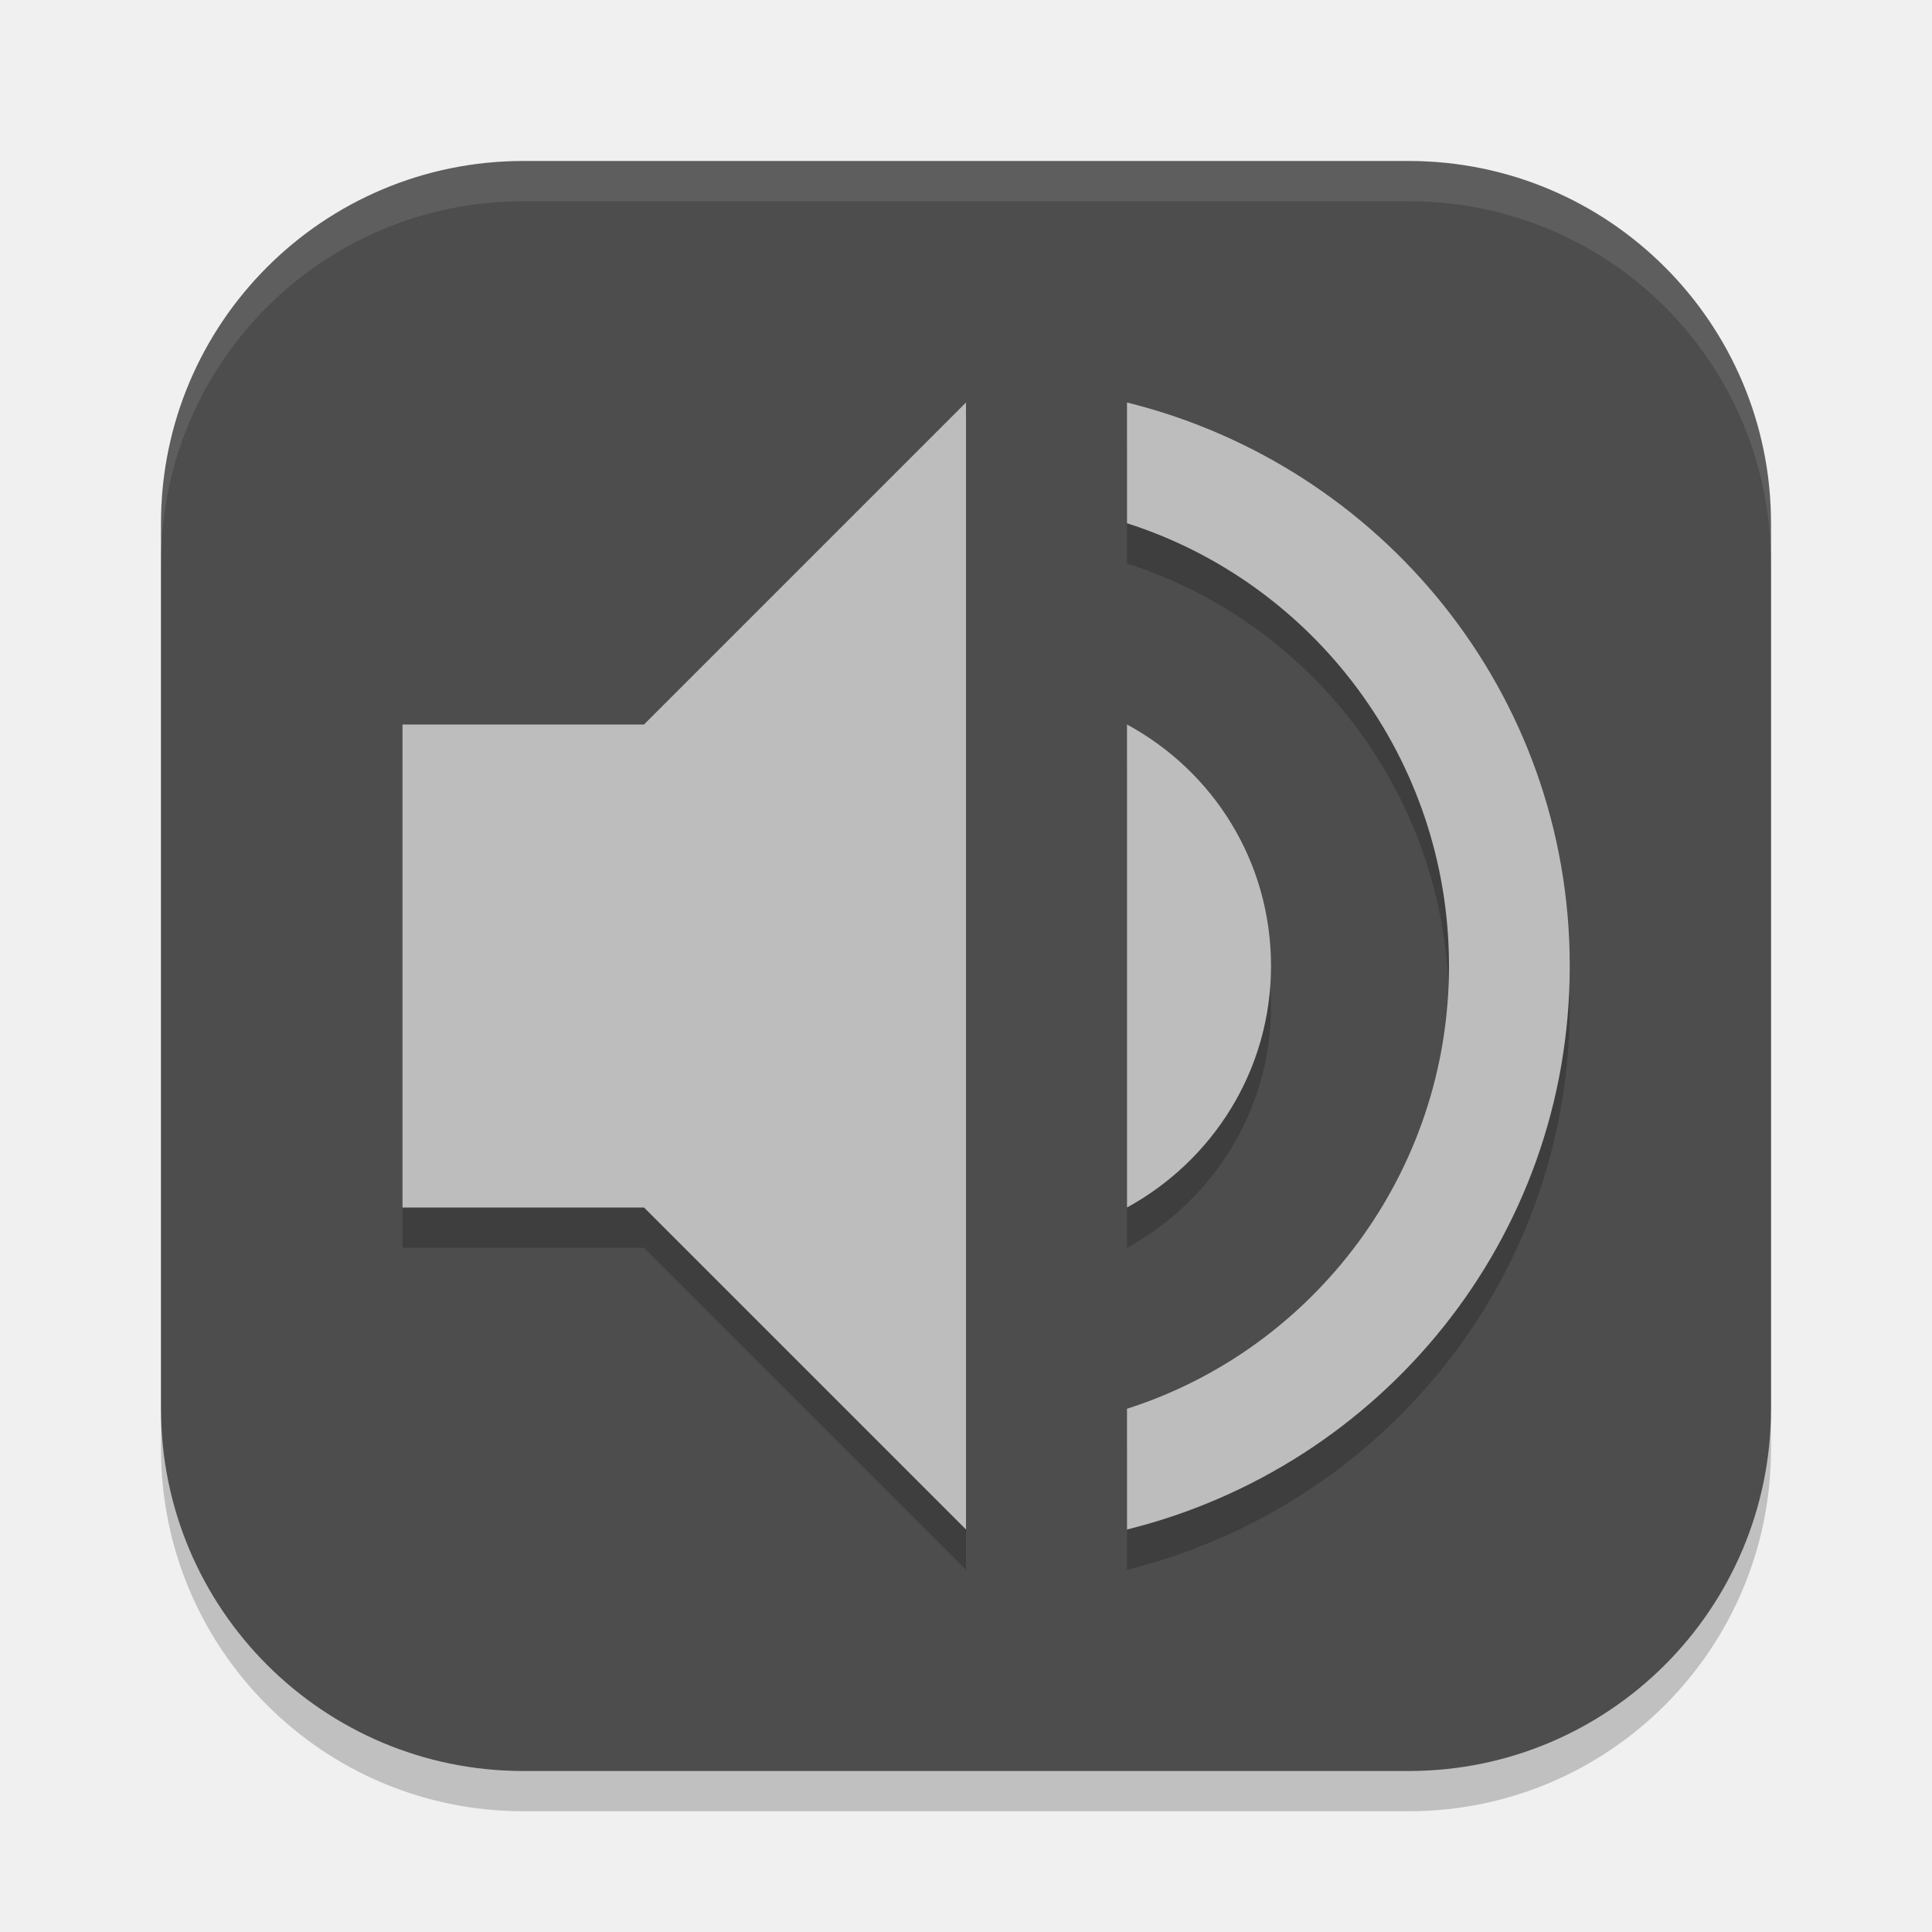
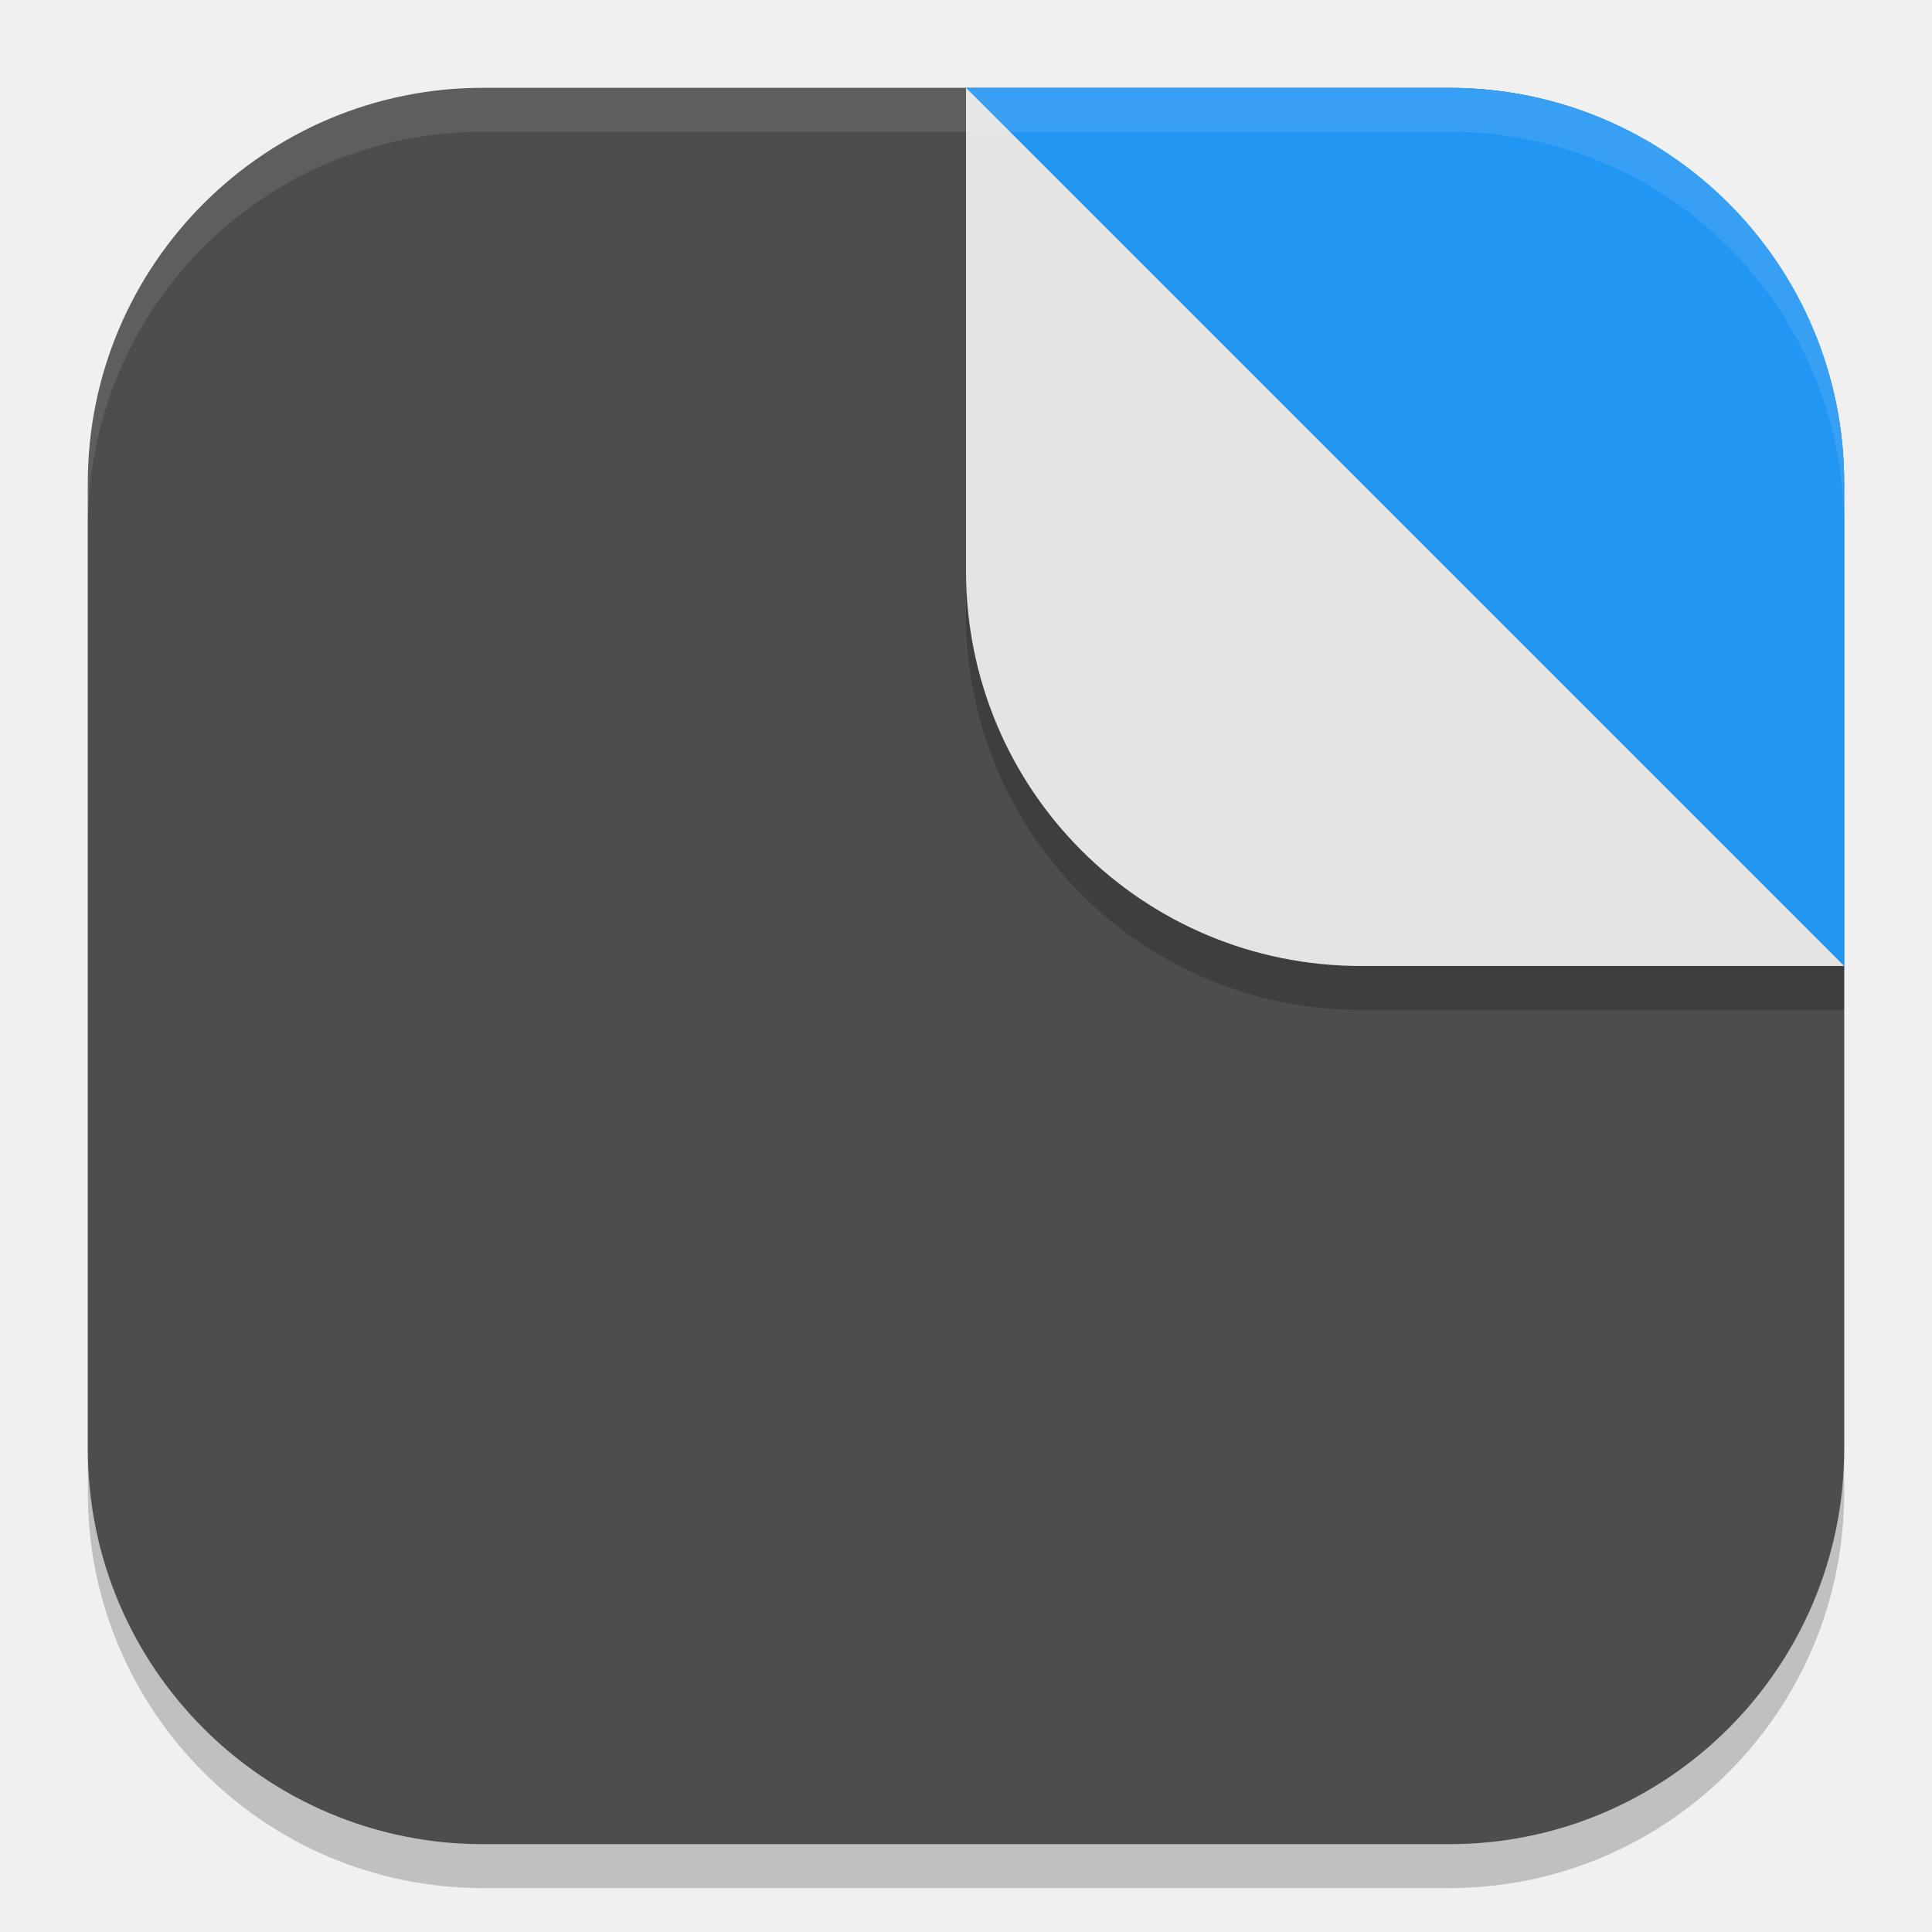
- <svg xmlns="http://www.w3.org/2000/svg" width="24" height="24" viewBox="0 0 24 24" version="1.1" id="svg5">
+ <svg xmlns="http://www.w3.org/2000/svg" width="22" height="22" viewBox="0 0 22 22" version="1.1" id="svg5">
  <defs id="defs2" />
-   <rect style="opacity:0.2;fill:#000000;stroke-width:1.429;stroke-linecap:square" id="rect234" width="20" height="20" x="2" y="2.5" ry="4.5" />
-   <rect style="fill:#4d4d4d;fill-opacity:1;stroke-width:1.429;stroke-linecap:square" id="rect396" width="20" height="20" x="2" y="2" ry="4.5" />
-   <path d="m 12,5.5 -4,4 H 5 v 6 h 3 l 4,4 z m 2,0 V 7 c 2.32,0.74 4,2.93 4,5.5 0,2.57 -1.68,4.76 -4,5.5 v 1.5 c 3.15,-0.78 5.5,-3.6 5.5,-7 0,-3.4 -2.35,-6.22 -5.5,-7 z m 0,4 v 6 c 1.06,-0.58 1.789,-1.7 1.789,-3 0,-1.3 -0.719,-2.42 -1.789,-3 z" style="color:#444444;opacity:0.2;fill:#000000" id="path2118" />
-   <path d="M 12,5 8,9 H 5 v 6 h 3 l 4,4 z m 2,0 v 1.5 c 2.32,0.74 4,2.93 4,5.5 0,2.57 -1.68,4.76 -4,5.5 V 19 c 3.15,-0.78 5.5,-3.6 5.5,-7 0,-3.4 -2.35,-6.22 -5.5,-7 z m 0,4 v 6 c 1.06,-0.58 1.789,-1.7 1.789,-3 0,-1.3 -0.719,-2.42 -1.789,-3 z" style="color:#444444;fill:#bdbdbd;fill-opacity:1" id="path2146" />
-   <path id="path1040" style="opacity:0.1;fill:#ffffff;stroke-width:4;stroke-linecap:square" d="M 6.5,2 C 4.007,2 2,4.007 2,6.5 V 7 C 2,4.507 4.007,2.5 6.5,2.5 h 11 C 19.993,2.5 22,4.507 22,7 V 6.5 C 22,4.007 19.993,2 17.5,2 Z" />
+   <rect style="opacity:0.2;fill:#000000;stroke-width:1.429;stroke-linecap:square" id="rect234" width="20" height="20" x="1" y="1.5" ry="4.5" />
+   <rect style="fill:#4d4d4d;fill-opacity:1;stroke-width:1.429;stroke-linecap:square" id="rect396" width="20" height="20" x="1" y="1" ry="4.5" />
+   <path id="path1" style="fill:#2196f3;fill-opacity:1" d="M 11 1 L 13 9 L 21 11 L 21 5.5 C 21 3.007 18.993 1 16.5 1 L 11 1 z " />
+   <path id="path2" style="opacity:0.2;fill:#000000;fill-opacity:1" d="M 11 1.5 L 11 7 C 11 9.493 13.007 11.5 15.5 11.5 L 21 11.5 L 21 11 L 11 1.5 z " />
+   <path id="path3" style="fill:#e4e4e4;fill-opacity:1" d="M 11 1 L 11 6.5 C 11 8.993 13.007 11 15.5 11 L 21 11 L 11 1 z " />
+   <path id="path1040" style="opacity:0.1;fill:#ffffff;stroke-width:4;stroke-linecap:square" d="M 5.5,1 C 3.007,1 1,3.007 1,5.5 V 6 C 1,3.507 3.007,1.5 5.5,1.5 h 11 C 18.993,1.5 21,3.507 21,6 V 5.5 C 21,3.007 18.993,1 16.5,1 Z" />
</svg>
